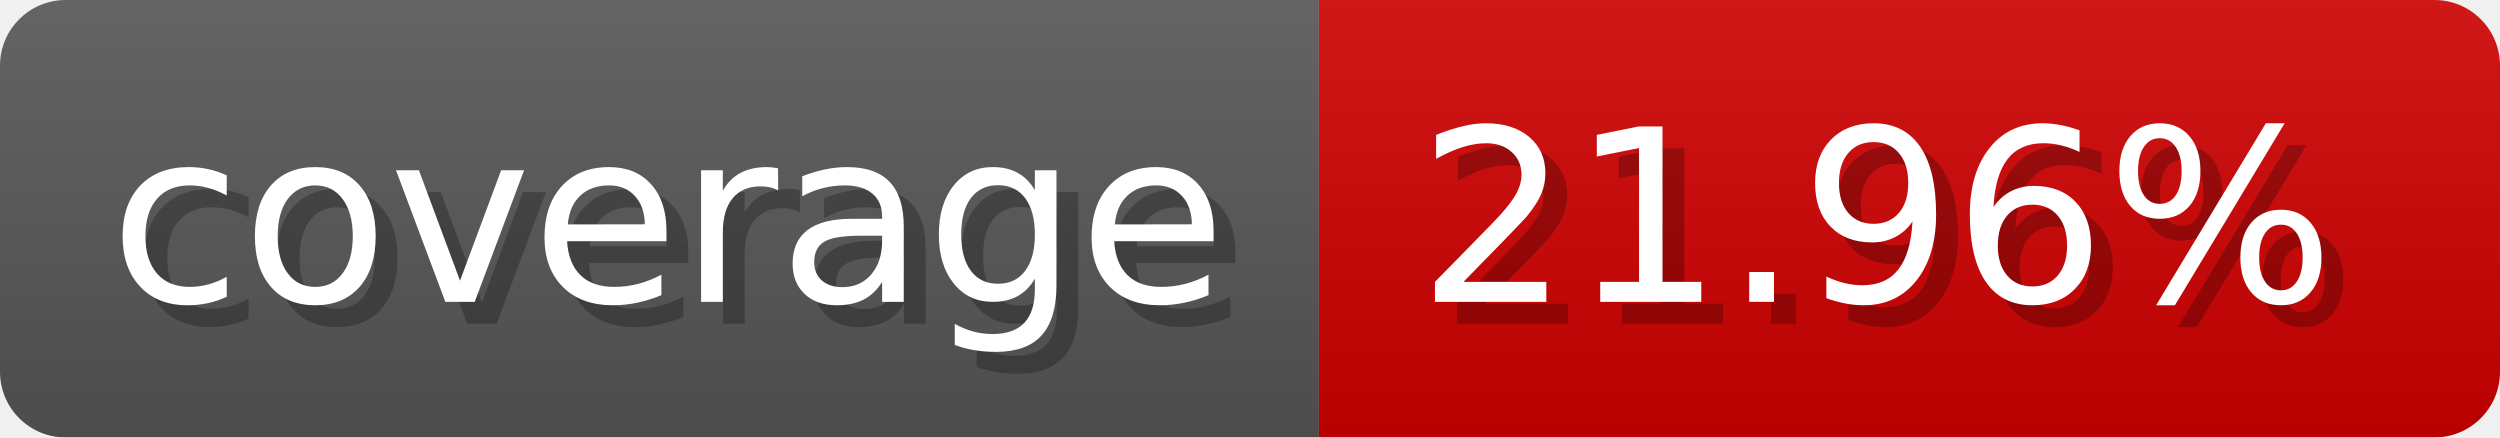
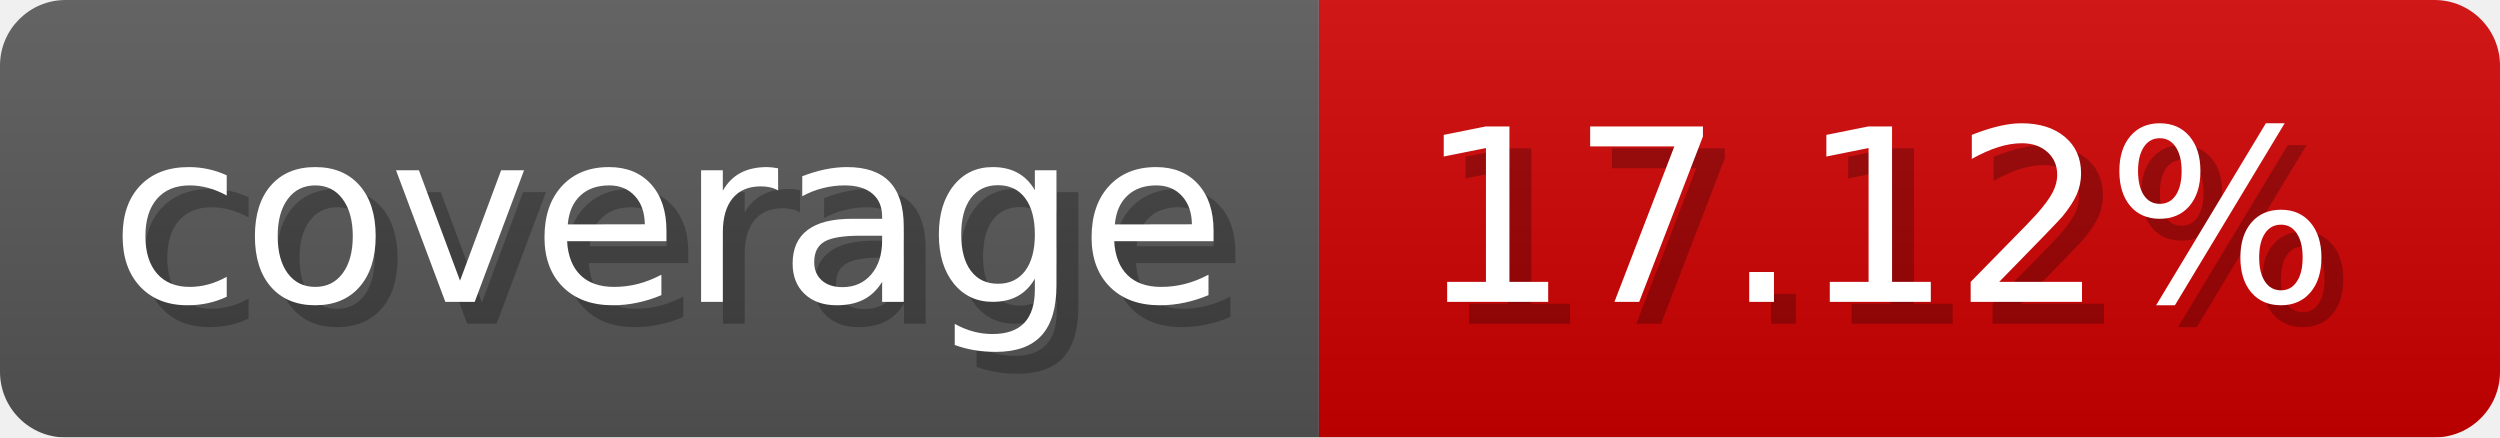
- <svg xmlns="http://www.w3.org/2000/svg" width="114.3" height="20" viewBox="0 0 1143 200" role="img" aria-label="coverage: 21.96%">
-   <linearGradient id="VIHwD" x2="0" y2="100%">
+ <svg xmlns="http://www.w3.org/2000/svg" width="114.3" height="20" viewBox="0 0 1143 200" role="img" aria-label="coverage: 17.12%">
+   <linearGradient id="BETeW" x2="0" y2="100%">
    <stop offset="0" stop-opacity=".1" stop-color="#EEE" />
    <stop offset="1" stop-opacity=".1" />
  </linearGradient>
-   <mask id="lYLBm">
+   <mask id="pHfML">
    <rect width="1143" height="200" rx="30" fill="#FFF" />
  </mask>
-   <g mask="url(#lYLBm)">
+   <g mask="url(#pHfML)">
    <rect width="603" height="200" fill="#555" />
    <rect width="540" height="200" fill="#ce0000" x="603" />
-     <rect width="1143" height="200" fill="url(#VIHwD)" />
+     <rect width="1143" height="200" fill="url(#BETeW)" />
  </g>
  <g aria-hidden="true" fill="#fff" text-anchor="start" font-family="Verdana,DejaVu Sans,sans-serif" font-size="110">
    <text x="60" y="148" textLength="503" fill="#000" opacity="0.25">coverage</text>
    <text x="50" y="138" textLength="503">coverage</text>
-     <text x="658" y="148" textLength="440" fill="#000" opacity="0.25">21.96%</text>
-     <text x="648" y="138" textLength="440">21.96%</text>
+     <text x="658" y="148" textLength="440" fill="#000" opacity="0.25">17.12%</text>
+     <text x="648" y="138" textLength="440">17.12%</text>
  </g>
</svg>
